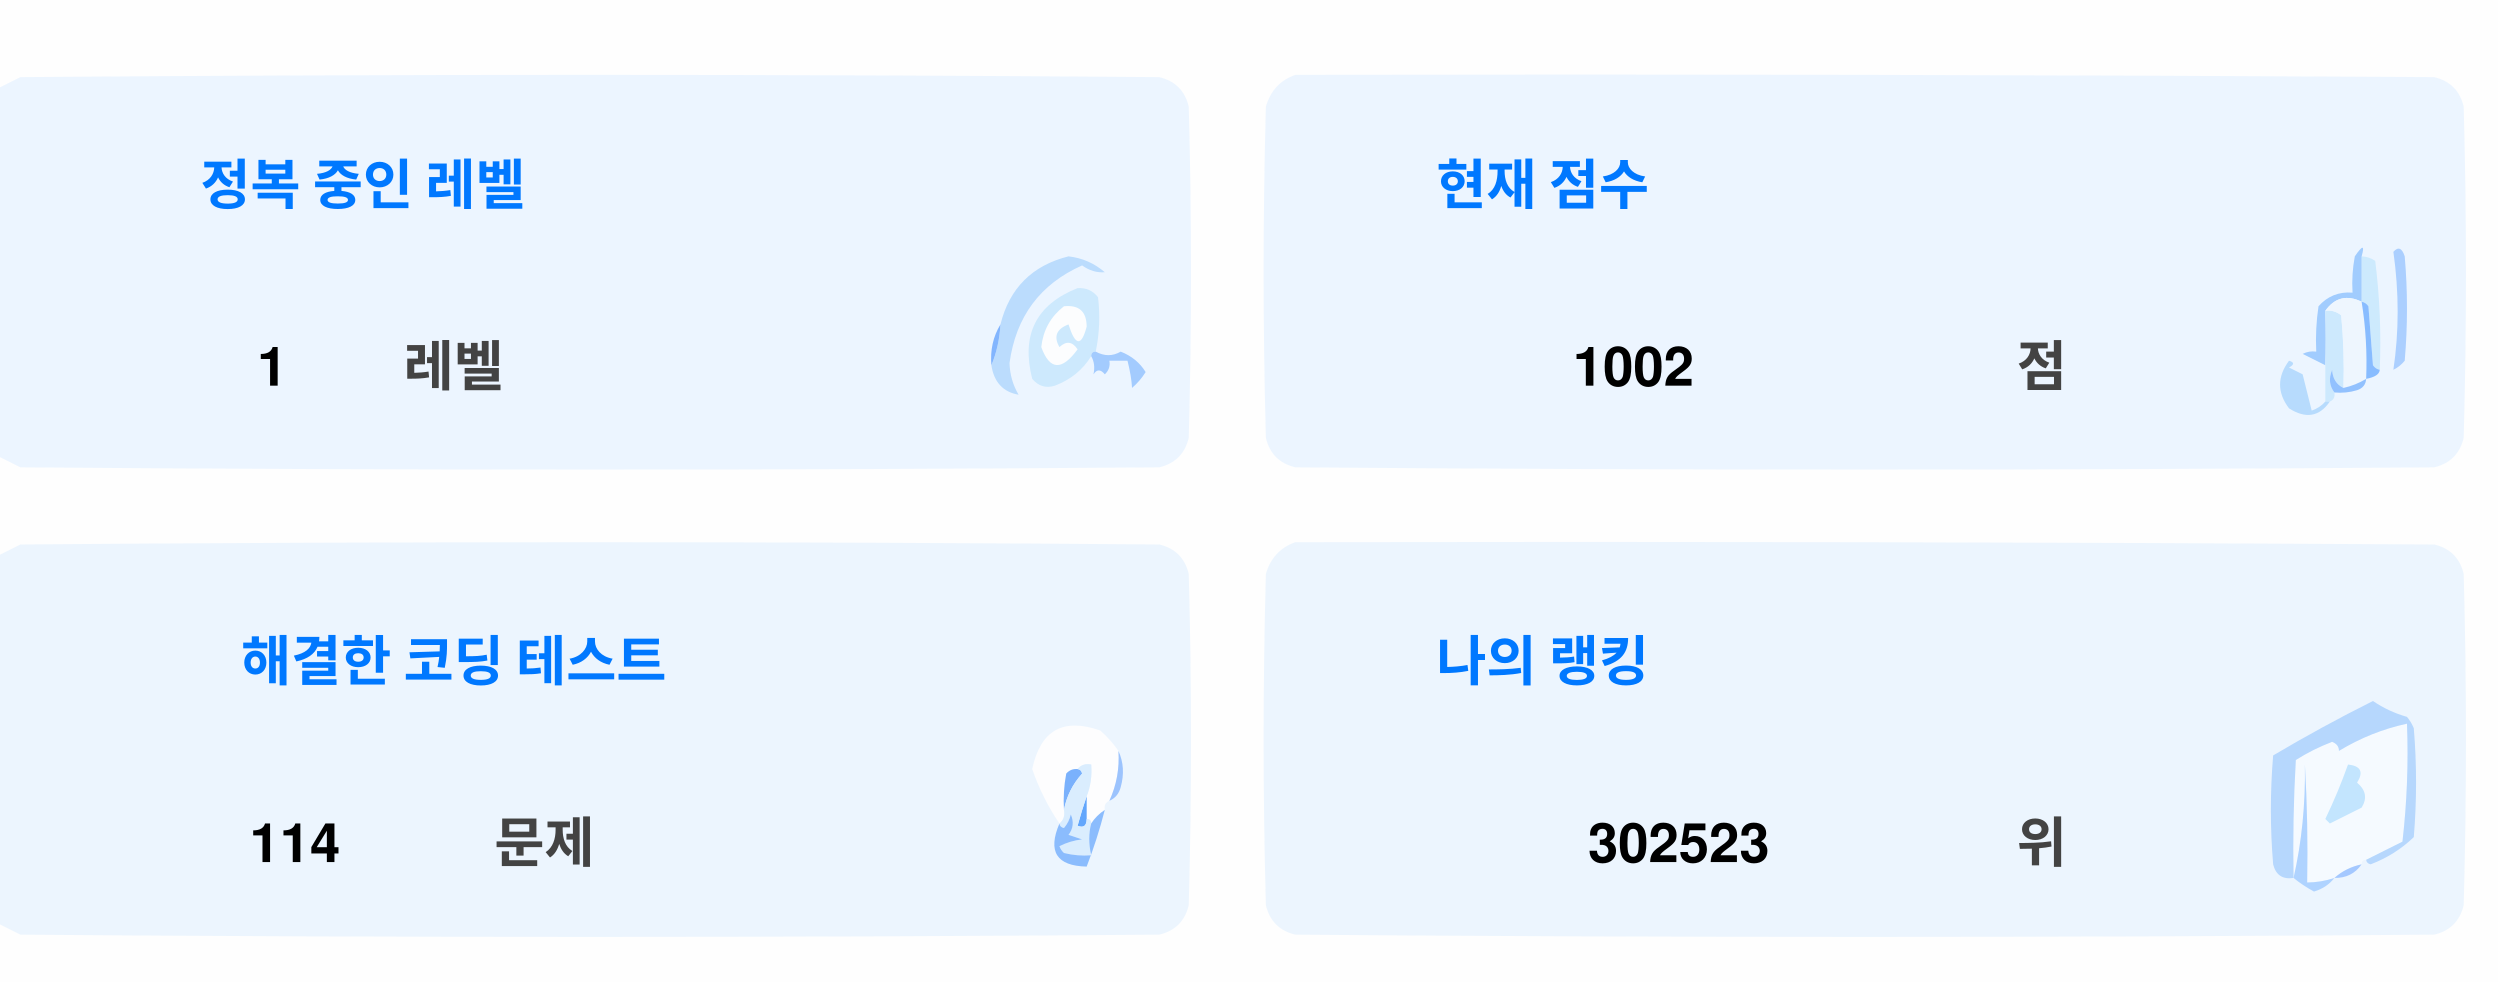
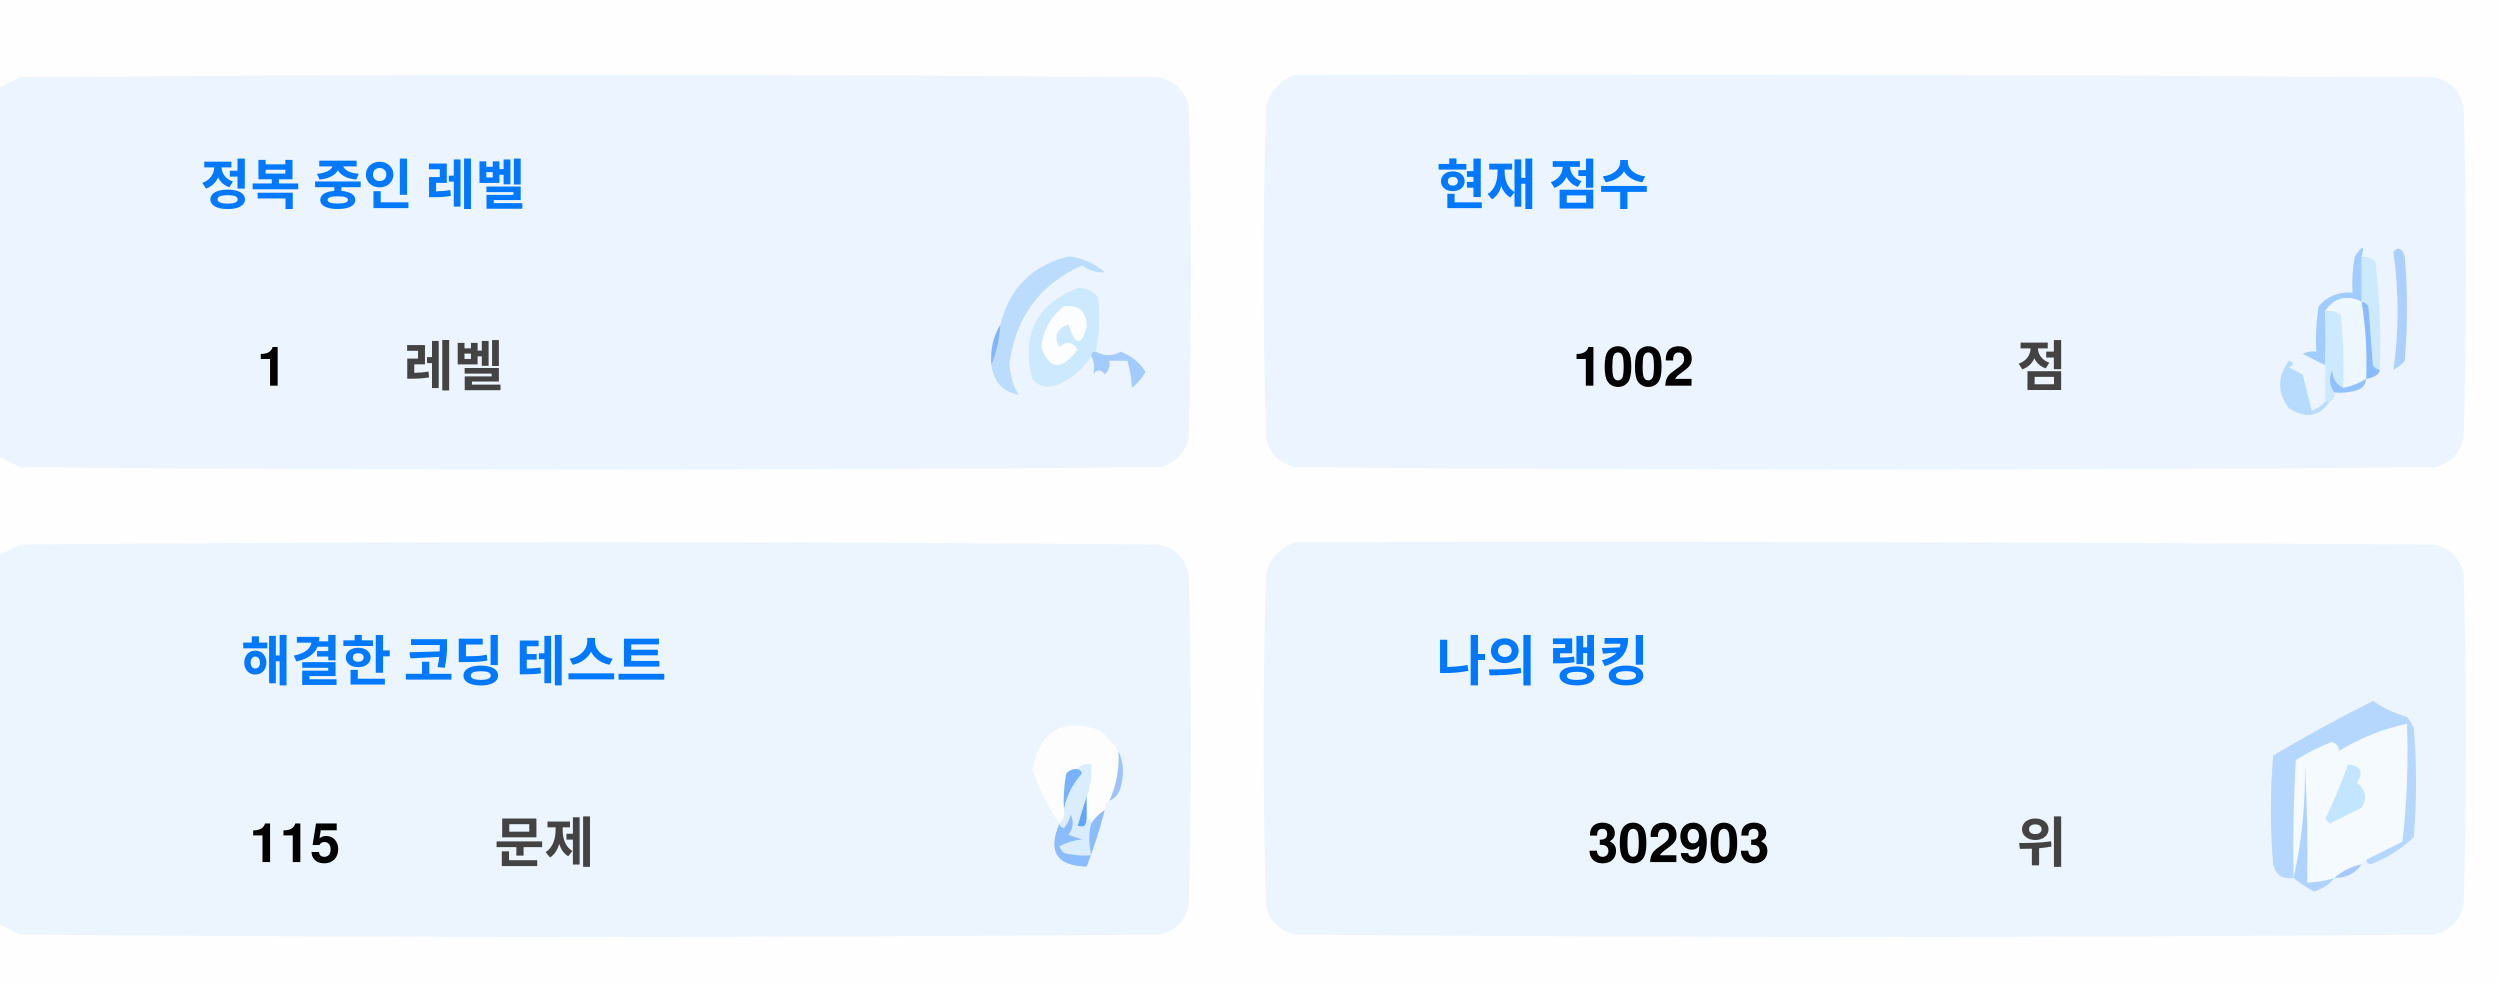
<svg xmlns="http://www.w3.org/2000/svg" version="1.1" width="551px" height="217px" style="shape-rendering:geometricPrecision; text-rendering:geometricPrecision; image-rendering:optimizeQuality; fill-rule:evenodd; clip-rule:evenodd">
  <style>.title {fill: #434343;font-size: 1rem;line-height: 1.5rem;font-weight: bold;font-family: -apple-system, BlinkMacSystemFont, Segoe UI, Helvetica, Arial, sans-serif, Apple Color Emoji, Segoe UI Emoji;}.desc {fill: #434343;font-size: 2.5rem;font-weight: bold;line-height: 1.5rem;font-family: -apple-system, BlinkMacSystemFont, Segoe UI, Helvetica, Arial, sans-serif, Apple Color Emoji, Segoe UI Emoji;}.desc-2 {fill: #434343;font-size: 1rem;font-weight: bold;line-height: 1.5rem;font-family: -apple-system, BlinkMacSystemFont, Segoe UI, Helvetica, Arial, sans-serif, Apple Color Emoji, Segoe UI Emoji;}.text, .desc {animation: twinkling 4s ease-in-out infinite;}@keyframes twinkling {40% { opacity: 1; }50% { opacity: 0.5; }60% { opacity: 1; }70% { opacity: 0.5; }80% { opacity: 1; }}</style>
  <g>
    <path style="opacity:1" fill="#fefefe" d="M -0.5,-0.5 C 183.167,-0.5 366.833,-0.5 550.5,-0.5C 550.5,71.833 550.5,144.167 550.5,216.5C 366.833,216.5 183.167,216.5 -0.5,216.5C -0.5,212.167 -0.5,207.833 -0.5,203.5C 1.14,204.32 2.807,205.153 4.5,206C 88.167,206.667 171.833,206.667 255.5,206C 259,205.167 261.167,203 262,199.5C 262.667,175.167 262.667,150.833 262,126.5C 261.167,123 259,120.833 255.5,120C 171.833,119.333 88.167,119.333 4.5,120C 2.807,120.847 1.14,121.68 -0.5,122.5C -0.5,115.167 -0.5,107.833 -0.5,100.5C 1.14,101.32 2.807,102.153 4.5,103C 88.167,103.667 171.833,103.667 255.5,103C 259,102.167 261.167,100 262,96.5C 262.667,72.167 262.667,47.833 262,23.5C 261.167,20 259,17.833 255.5,17C 171.833,16.333 88.167,16.333 4.5,17C 2.807,17.847 1.14,18.68 -0.5,19.5C -0.5,12.833 -0.5,6.167 -0.5,-0.5 Z" />
  </g>
  <g>
    <path style="opacity:1" fill="#ecf5ff" d="M -0.5,100.5 C -0.5,73.5 -0.5,46.5 -0.5,19.5C 1.14,18.68 2.807,17.847 4.5,17C 88.167,16.333 171.833,16.333 255.5,17C 259,17.833 261.167,20 262,23.5C 262.667,47.833 262.667,72.167 262,96.5C 261.167,100 259,102.167 255.5,103C 171.833,103.667 88.167,103.667 4.5,103C 2.807,102.153 1.14,101.32 -0.5,100.5 Z" />
  </g>
  <g>
    <path style="opacity:1" fill="#ecf5ff" d="M 285.5,16.5 C 369.167,16.333 452.834,16.5 536.5,17C 540,17.833 542.167,20 543,23.5C 543.667,47.833 543.667,72.167 543,96.5C 542.167,100 540,102.167 536.5,103C 452.833,103.667 369.167,103.667 285.5,103C 282,102.167 279.833,100 279,96.5C 278.333,72.167 278.333,47.833 279,23.5C 280.018,19.985 282.185,17.652 285.5,16.5 Z" />
  </g>
  <g>
    <path style="opacity:1" fill="#cdeafd" d="M 520.5,56.5 C 521.583,56.539 522.583,56.873 523.5,57.5C 524.498,65.472 524.831,73.472 524.5,81.5C 523.883,81.389 523.383,81.056 523,80.5C 522.667,76.167 522.333,71.833 522,67.5C 521.617,66.944 521.117,66.611 520.5,66.5C 520.5,63.167 520.5,59.833 520.5,56.5 Z" />
  </g>
  <g>
    <path style="opacity:1" fill="#abcfff" d="M 527.5,55.5 C 528.566,54.308 529.399,54.641 530,56.5C 530.667,64.167 530.667,71.833 530,79.5C 529.311,80.357 528.478,81.023 527.5,81.5C 528.758,73.08 528.758,64.414 527.5,55.5 Z" />
  </g>
  <g>
    <path style="opacity:1" fill="#bbdcfd" d="M 218.5,80.5 C 219.657,77.727 220.324,74.727 220.5,71.5C 222.49,63.51 227.49,58.51 235.5,56.5C 238.528,56.847 241.194,58.014 243.5,60C 241.744,60.141 240.078,59.641 238.5,58.5C 229.247,62.607 223.914,69.773 222.5,80C 222.565,82.526 223.232,84.859 224.5,87C 221.07,86.397 219.07,84.231 218.5,80.5 Z" />
  </g>
  <g>
    <path style="opacity:1" fill="#cde9fd" d="M 241.5,77.5 C 240.833,77.5 240.5,77.833 240.5,78.5C 238.628,81.529 235.961,83.695 232.5,85C 230.536,85.624 228.869,85.124 227.5,83.5C 225.021,73.791 228.354,67.124 237.5,63.5C 239.374,63.39 240.874,64.056 242,65.5C 242.497,69.524 242.331,73.524 241.5,77.5 Z" />
  </g>
  <g>
    <path style="opacity:1" fill="#fcfdfe" d="M 234.5,67.5 C 237.826,67.162 239.493,68.662 239.5,72C 238.334,76.434 237,76.267 235.5,71.5C 232.832,72.515 232.166,74.182 233.5,76.5C 235.017,75.089 236.351,75.256 237.5,77C 234.006,81.771 231.34,81.605 229.5,76.5C 229.904,72.771 231.571,69.771 234.5,67.5 Z" />
  </g>
  <g>
    <path style="opacity:1" fill="#a1ccfe" d="M 520.5,56.5 C 520.5,59.833 520.5,63.167 520.5,66.5C 517.238,64.922 514.572,65.589 512.5,68.5C 512.617,72.81 512.617,76.81 512.5,80.5C 510.86,79.68 509.193,78.847 507.5,78C 508.448,77.517 509.448,77.35 510.5,77.5C 510.335,74.15 510.502,70.817 511,67.5C 512.995,65.253 515.495,64.253 518.5,64.5C 518.336,61.813 518.503,59.146 519,56.5C 520.731,53.969 521.231,53.969 520.5,56.5 Z" />
  </g>
  <g>
    <path style="opacity:1" fill="#cde9fd" d="M 512.5,68.5 C 513.822,68.33 514.989,68.663 516,69.5C 516.499,74.823 516.666,80.156 516.5,85.5C 514.955,84.77 514.122,83.437 514,81.5C 513.22,83.387 513.387,85.054 514.5,86.5C 514.672,87.492 514.338,88.158 513.5,88.5C 513.167,88.5 512.833,88.5 512.5,88.5C 512.5,85.833 512.5,83.167 512.5,80.5C 512.617,76.81 512.617,72.81 512.5,68.5 Z" />
  </g>
  <g>
    <path style="opacity:1" fill="#eef6fe" d="M 520.5,66.5 C 521.407,72.106 521.74,77.773 521.5,83.5C 519.95,84.441 518.284,85.108 516.5,85.5C 516.666,80.156 516.499,74.823 516,69.5C 514.989,68.663 513.822,68.33 512.5,68.5C 514.572,65.589 517.238,64.922 520.5,66.5 Z" />
  </g>
  <g>
    <path style="opacity:1" fill="#88bcff" d="M 520.5,66.5 C 521.117,66.611 521.617,66.944 522,67.5C 522.333,71.833 522.667,76.167 523,80.5C 523.383,81.056 523.883,81.389 524.5,81.5C 524.445,82.469 523.445,83.136 521.5,83.5C 521.74,77.773 521.407,72.106 520.5,66.5 Z" />
  </g>
  <g>
    <path style="opacity:1" fill="#82b5fe" d="M 220.5,71.5 C 220.324,74.727 219.657,77.727 218.5,80.5C 218.215,77.171 218.882,74.171 220.5,71.5 Z" />
  </g>
  <g>
    <path style="opacity:1" fill="#a3cbfe" d="M 240.5,78.5 C 240.5,77.833 240.833,77.5 241.5,77.5C 243.391,78.536 245.224,78.536 247,77.5C 249.391,78.429 251.225,79.929 252.5,82C 251.681,83.319 250.681,84.486 249.5,85.5C 249.409,83.777 249.075,81.777 248.5,79.5C 247.167,79.5 245.833,79.5 244.5,79.5C 244.719,80.675 244.386,81.675 243.5,82.5C 242.575,81.359 241.741,81.359 241,82.5C 241.331,80.981 241.164,79.648 240.5,78.5 Z" />
  </g>
  <g>
    <path style="opacity:1" fill="#b7dbfd" d="M 512.5,88.5 C 512.833,88.5 513.167,88.5 513.5,88.5C 511.199,91.857 508.199,92.357 504.5,90C 501.872,86.535 501.872,83.035 504.5,79.5C 505.696,79.846 505.696,80.346 504.5,81C 505.5,81.5 506.5,82 507.5,82.5C 508.167,85.167 508.833,87.833 509.5,90.5C 510.739,90.058 511.739,89.391 512.5,88.5 Z" />
  </g>
  <g>
    <path style="opacity:1" fill="#92c1fe" d="M 516.5,85.5 C 518.284,85.108 519.95,84.441 521.5,83.5C 521.423,84.75 520.756,85.583 519.5,86C 517.866,86.493 516.199,86.66 514.5,86.5C 513.387,85.054 513.22,83.387 514,81.5C 514.122,83.437 514.955,84.77 516.5,85.5 Z" />
  </g>
  <g>
    <path style="opacity:1" fill="#ecf5fe" d="M -0.5,203.5 C -0.5,176.5 -0.5,149.5 -0.5,122.5C 1.14,121.68 2.807,120.847 4.5,120C 88.167,119.333 171.833,119.333 255.5,120C 259,120.833 261.167,123 262,126.5C 262.667,150.833 262.667,175.167 262,199.5C 261.167,203 259,205.167 255.5,206C 171.833,206.667 88.167,206.667 4.5,206C 2.807,205.153 1.14,204.32 -0.5,203.5 Z" />
  </g>
  <g>
    <path style="opacity:1" fill="#ecf5fe" d="M 285.5,119.5 C 369.167,119.333 452.834,119.5 536.5,120C 540,120.833 542.167,123 543,126.5C 543.667,150.833 543.667,175.167 543,199.5C 542.167,203 540,205.167 536.5,206C 452.833,206.667 369.167,206.667 285.5,206C 282,205.167 279.833,203 279,199.5C 278.333,175.167 278.333,150.833 279,126.5C 280.018,122.985 282.185,120.652 285.5,119.5 Z" />
  </g>
  <g>
    <path style="opacity:1" fill="#fdfdfe" d="M 246.5,165.5 C 246.758,169.367 246.092,173.034 244.5,176.5C 243.662,176.842 243.328,177.508 243.5,178.5C 242.272,179.306 241.272,180.306 240.5,181.5C 240.5,180.833 240.167,180.5 239.5,180.5C 239.5,178.833 239.5,177.167 239.5,175.5C 240.369,173.283 240.702,170.95 240.5,168.5C 239.209,168.263 238.209,168.596 237.5,169.5C 236.504,169.414 235.671,169.748 235,170.5C 234.503,173.146 234.336,175.813 234.5,178.5C 234.737,179.791 234.404,180.791 233.5,181.5C 230.986,177.806 228.986,173.806 227.5,169.5C 229.309,160.957 234.309,158.124 242.5,161C 244.07,162.397 245.404,163.897 246.5,165.5 Z" />
  </g>
  <g>
    <path style="opacity:1" fill="#f5faff" d="M 521.5,189.5 C 520.833,189.5 520.5,189.833 520.5,190.5C 518.181,190.992 516.181,191.992 514.5,193.5C 512.565,194.15 510.565,194.483 508.5,194.5C 508.666,185.827 508.5,177.16 508,168.5C 508.141,177.227 507.308,185.56 505.5,193.5C 505.334,184.827 505.5,176.16 506,167.5C 508.527,165.903 511.194,164.57 514,163.5C 515.011,163.892 515.511,164.559 515.5,165.5C 520.21,162.641 525.21,160.641 530.5,159.5C 530.831,168.192 530.498,176.859 529.5,185.5C 526.807,186.847 524.14,188.18 521.5,189.5 Z" />
  </g>
  <g>
    <path style="opacity:1" fill="#b6d7fd" d="M 521.5,189.5 C 524.14,188.18 526.807,186.847 529.5,185.5C 530.498,176.859 530.831,168.192 530.5,159.5C 525.21,160.641 520.21,162.641 515.5,165.5C 515.511,164.559 515.011,163.892 514,163.5C 511.194,164.57 508.527,165.903 506,167.5C 505.5,176.16 505.334,184.827 505.5,193.5C 503.089,193.863 501.589,192.863 501,190.5C 500.333,182.5 500.333,174.5 501,166.5C 508.173,162.246 515.507,158.246 523,154.5C 525.304,156.068 527.804,157.235 530.5,158C 531.126,158.75 531.626,159.584 532,160.5C 532.667,168.5 532.667,176.5 532,184.5C 529.292,187.111 526.125,189.111 522.5,190.5C 521.893,190.376 521.56,190.043 521.5,189.5 Z" />
  </g>
  <g>
    <path style="opacity:1" fill="#c3e5fe" d="M 517.5,168.5 C 520.317,168.801 520.984,170.134 519.5,172.5C 521.439,174.122 521.772,175.956 520.5,178C 518.167,179.167 515.833,180.333 513.5,181.5C 513.167,181.167 512.833,180.833 512.5,180.5C 514.414,176.515 516.081,172.515 517.5,168.5 Z" />
  </g>
  <g>
    <path style="opacity:1" fill="#7ab1fc" d="M 237.5,169.5 C 238.043,169.56 238.376,169.893 238.5,170.5C 236.395,172.836 235.062,175.503 234.5,178.5C 234.336,175.813 234.503,173.146 235,170.5C 235.671,169.748 236.504,169.414 237.5,169.5 Z" />
  </g>
  <g>
    <path style="opacity:1" fill="#afd3ff" d="M 514.5,193.5 C 513.378,194.947 511.878,195.947 510,196.5C 508.348,195.601 506.848,194.601 505.5,193.5C 507.308,185.56 508.141,177.227 508,168.5C 508.5,177.16 508.666,185.827 508.5,194.5C 510.565,194.483 512.565,194.15 514.5,193.5 Z" />
  </g>
  <g>
    <path style="opacity:1" fill="#9cc3fd" d="M 246.5,165.5 C 247.634,167.966 247.801,170.633 247,173.5C 246.623,174.942 245.79,175.942 244.5,176.5C 246.092,173.034 246.758,169.367 246.5,165.5 Z" />
  </g>
  <g>
    <path style="opacity:1" fill="#62a6fc" d="M 239.5,175.5 C 239.5,177.167 239.5,178.833 239.5,180.5C 239.483,182.028 238.816,182.528 237.5,182C 238.117,179.723 238.784,177.556 239.5,175.5 Z" />
  </g>
  <g>
    <path style="opacity:1" fill="#daedfe" d="M 237.5,169.5 C 238.209,168.596 239.209,168.263 240.5,168.5C 240.702,170.95 240.369,173.283 239.5,175.5C 238.784,177.556 238.117,179.723 237.5,182C 238.816,182.528 239.483,182.028 239.5,180.5C 240.167,180.5 240.5,180.833 240.5,181.5C 239.918,183.669 239.918,186.002 240.5,188.5C 238.473,188.662 236.473,188.495 234.5,188C 234.043,187.586 233.709,187.086 233.5,186.5C 235.078,185.702 236.744,185.202 238.5,185C 237.5,184.667 236.5,184.333 235.5,184C 236.554,182.612 236.72,181.112 236,179.5C 235.751,180.624 235.251,181.624 234.5,182.5C 233.893,182.376 233.56,182.043 233.5,181.5C 234.404,180.791 234.737,179.791 234.5,178.5C 235.062,175.503 236.395,172.836 238.5,170.5C 238.376,169.893 238.043,169.56 237.5,169.5 Z" />
  </g>
  <g>
    <path style="opacity:1" fill="#8bbcfd" d="M 243.5,178.5 C 242.395,182.803 241.062,186.969 239.5,191C 232.857,190.847 230.857,187.68 233.5,181.5C 233.56,182.043 233.893,182.376 234.5,182.5C 235.251,181.624 235.751,180.624 236,179.5C 236.72,181.112 236.554,182.612 235.5,184C 236.5,184.333 237.5,184.667 238.5,185C 236.744,185.202 235.078,185.702 233.5,186.5C 233.709,187.086 234.043,187.586 234.5,188C 236.473,188.495 238.473,188.662 240.5,188.5C 239.918,186.002 239.918,183.669 240.5,181.5C 241.272,180.306 242.272,179.306 243.5,178.5 Z" />
  </g>
  <g>
    <path style="opacity:1" fill="#a4c8ff" d="M 520.5,190.5 C 519.089,192.539 517.089,193.539 514.5,193.5C 516.181,191.992 518.181,190.992 520.5,190.5 Z" />
  </g>
  <text text-anchor="middle" x="80" y="45" class="title" style="fill:#0078ff;" stroke="#none" stroke-width="1">정복 중인 레벨</text>
  <text text-anchor="middle" x="60" y="85" class="desc" style="fill:#000000;" stroke="#none" stroke-width="1">1</text>
  <text text-anchor="middle" x="100" y="85" class="desc-2" style="fill:#434343;" stroke="#none" stroke-width="1">레벨</text>
  <text text-anchor="middle" x="340" y="45" class="title" style="fill:#0078ff;" stroke="#none" stroke-width="1">현재 점수</text>
  <text text-anchor="middle" x="360" y="85" class="desc" style="fill:#000000;" stroke="#none" stroke-width="1">1002</text>
  <text text-anchor="middle" x="450" y="85" class="desc-2" style="fill:#434343;" stroke="#none" stroke-width="1">점</text>
  <text text-anchor="middle" x="100" y="150" class="title" style="fill:#0078ff;" stroke="#none" stroke-width="1">해결한 코딩 테스트</text>
-   <text text-anchor="middle" x="65" y="190" class="desc" style="fill:#000000;" stroke="#none" stroke-width="1">114</text>
+   <text text-anchor="middle" x="65" y="190" class="desc" style="fill:#000000;" stroke="#none" stroke-width="1">115</text>
  <text text-anchor="middle" x="120" y="190" class="desc-2" style="fill:#434343;" stroke="#none" stroke-width="1">문제</text>
  <text text-anchor="middle" x="340" y="150" class="title" style="fill:#0078ff;" stroke="#none" stroke-width="1">나의 랭킹</text>
-   <text text-anchor="middle" x="370" y="190" class="desc" style="fill:#000000;" stroke="#none" stroke-width="1">302523</text>
+   <text text-anchor="middle" x="370" y="190" class="desc" style="fill:#000000;" stroke="#none" stroke-width="1">302903</text>
  <text text-anchor="middle" x="450" y="190" class="desc-2" style="fill:#434343;" stroke="#none" stroke-width="1">위</text>
</svg>
